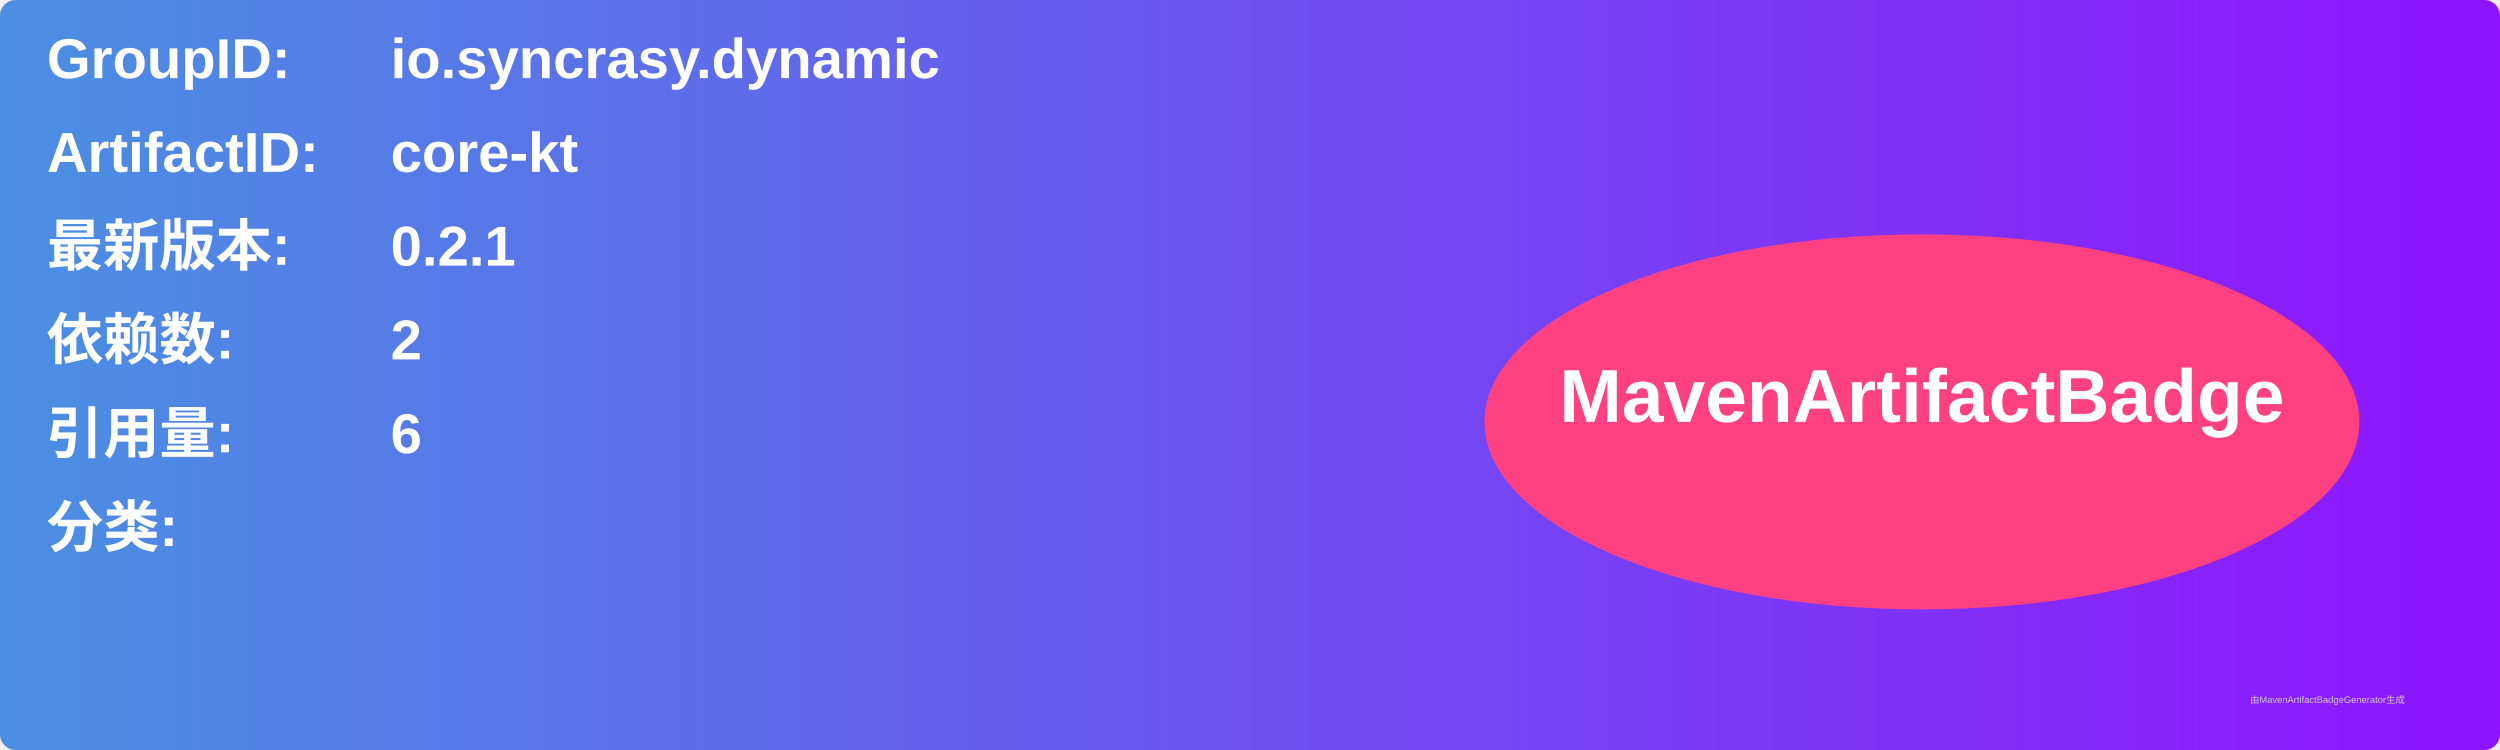
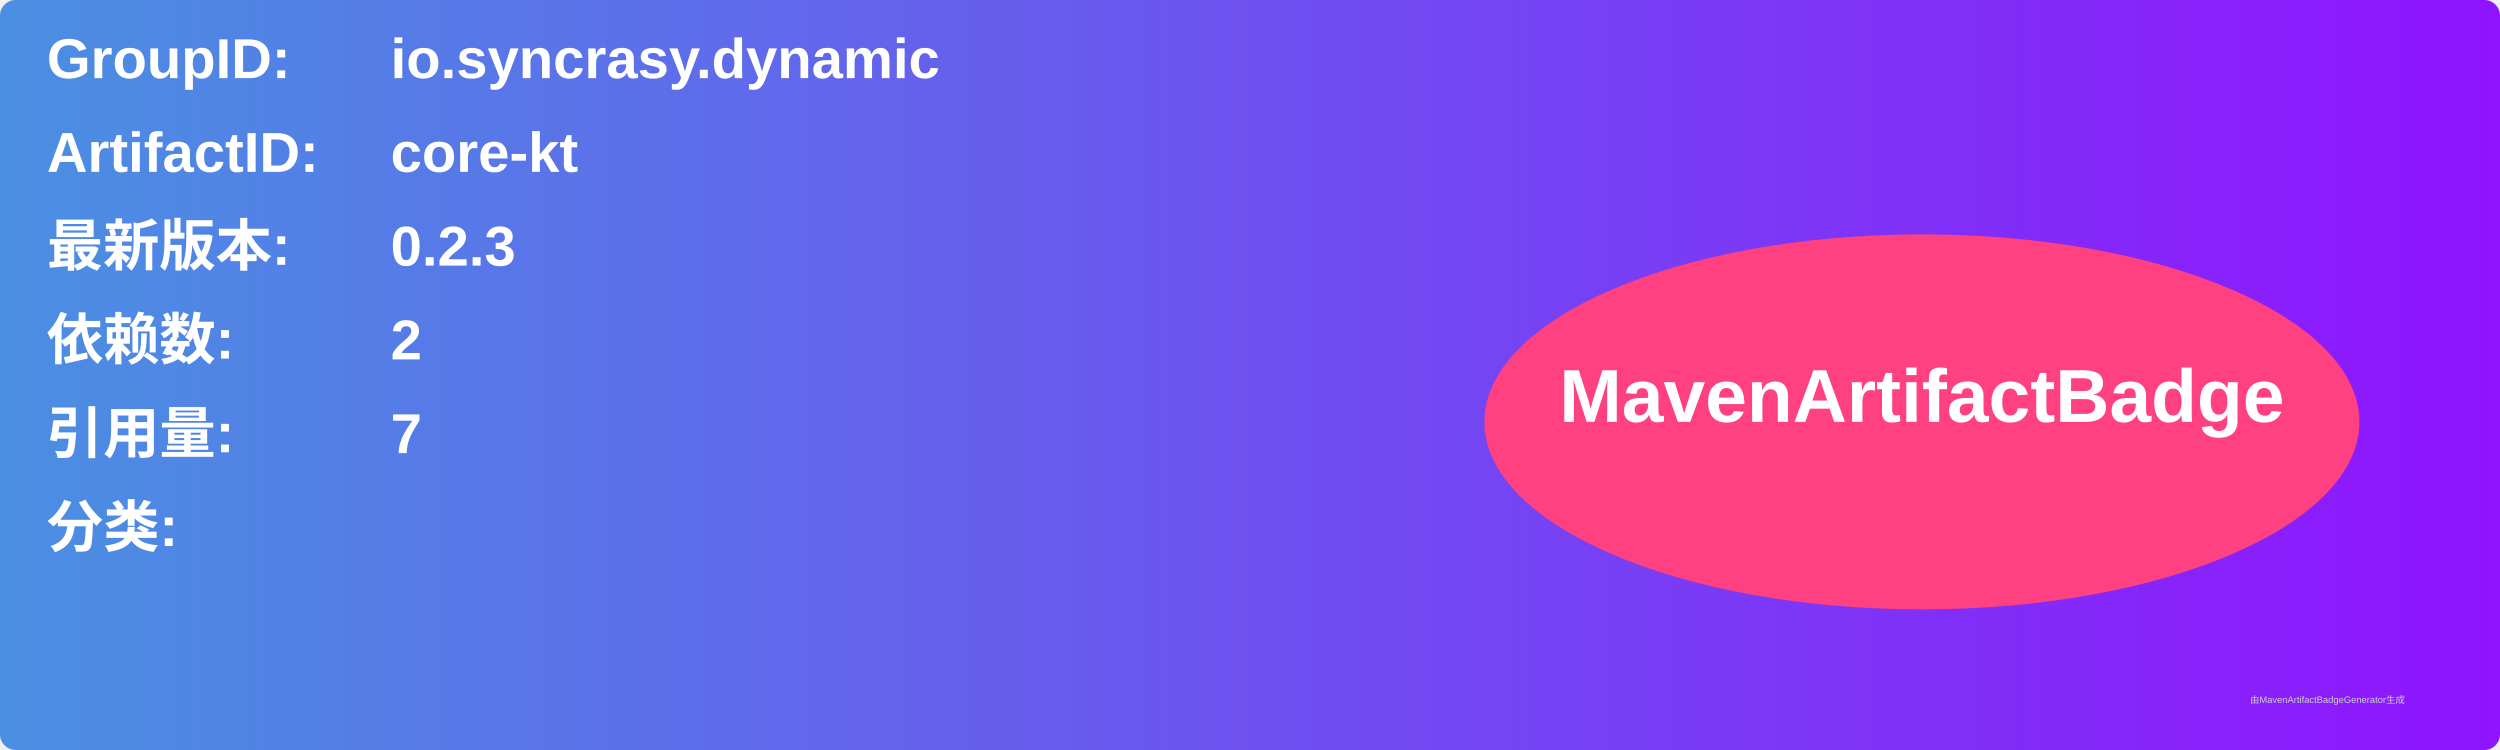
<svg xmlns="http://www.w3.org/2000/svg" width="800" height="240" viewBox="0 0 800 240">
  <linearGradient id="grad" x1="0%" y1="0%" x2="100%" y2="0%">
    <stop offset="0%" stop-color="#4a90e2" />
    <stop offset="100%" stop-color="#9013fe" />
  </linearGradient>
  <rect width="100%" height="100%" rx="5" ry="5" fill="url(#grad)" />
  <g transform="translate(15, 15)">
    <text x="0" y="10" font-family="Arial" font-size="18" fill="white" font-weight="bold" width="260">GroupID:</text>
    <text x="110" y="10" font-family="Arial" font-size="18" fill="white" font-weight="bold" width="460">io.syncrasy.dynamic</text>
    <text x="0" y="40" font-family="Arial" font-size="18" fill="white" font-weight="bold" width="260">ArtifactID:</text>
    <text x="110" y="40" font-family="Arial" font-size="18" fill="white" font-weight="bold" width="460">core-kt</text>
    <text x="0" y="70" font-family="Arial" font-size="18" fill="white" font-weight="bold">最新版本:</text>
    <text x="110" y="70" font-family="Arial" font-size="18" fill="white" font-weight="bold">
-       <tspan font-weight="bold">0.2.1</tspan>
+       <tspan font-weight="bold">0.2.3</tspan>
    </text>
    <text x="0" y="100" font-family="Arial" font-size="18" fill="white" font-weight="bold">依赖数: </text>
    <text x="110" y="100" font-family="Arial" font-size="18" fill="white">
      <tspan font-weight="bold">2</tspan>
    </text>
    <text x="0" y="130" font-family="Arial" font-size="18" fill="white" font-weight="bold">引用量: </text>
    <text x="110" y="130" font-family="Arial" font-size="18" fill="white">
-       <tspan font-weight="bold">6</tspan>
+       <tspan font-weight="bold">7</tspan>
    </text>
    <text x="0" y="160" font-family="Arial" font-size="18" fill="white" font-weight="bold">分类:</text>
    <text x="10" y="190" font-family="Arial" font-size="10" fill="white">
      <tspan font-weight="bold" />
    </text>
    <ellipse cx="600" cy="120" rx="140" ry="60" fill="#ff4081" />
    <text x="600" y="120" text-anchor="middle" font-family="Arial" font-size="24" fill="white" font-weight="bold">MavenArtifactBadge</text>
  </g>
  <text x="720" y="225" font-family="Arial" font-size="3" fill="#d0d0d0">由MavenArtifactBadgeGenerator生成</text>
</svg>
